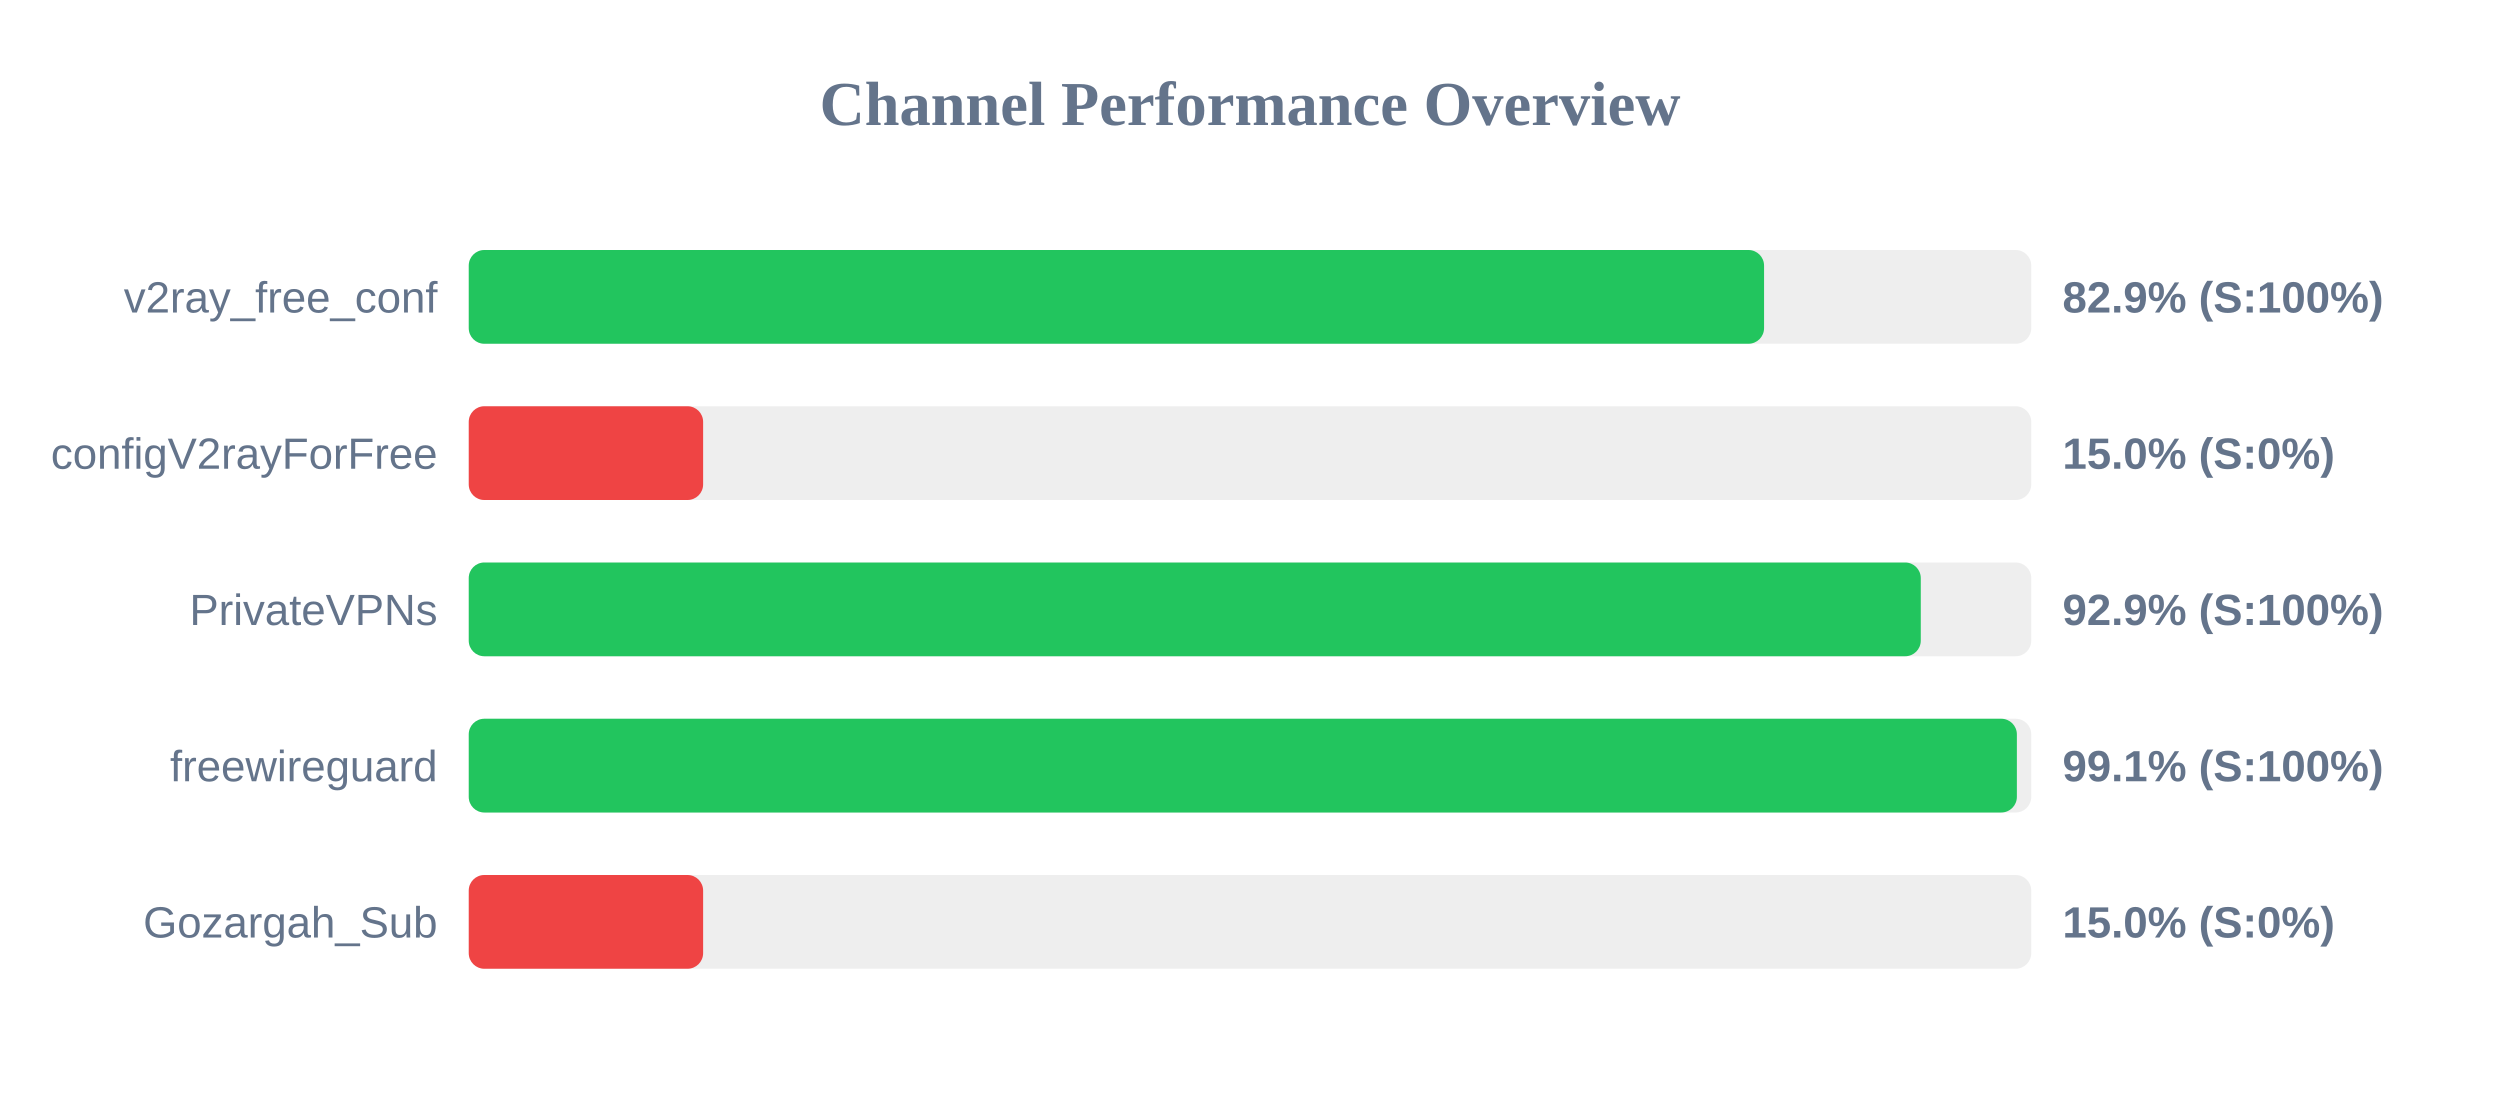
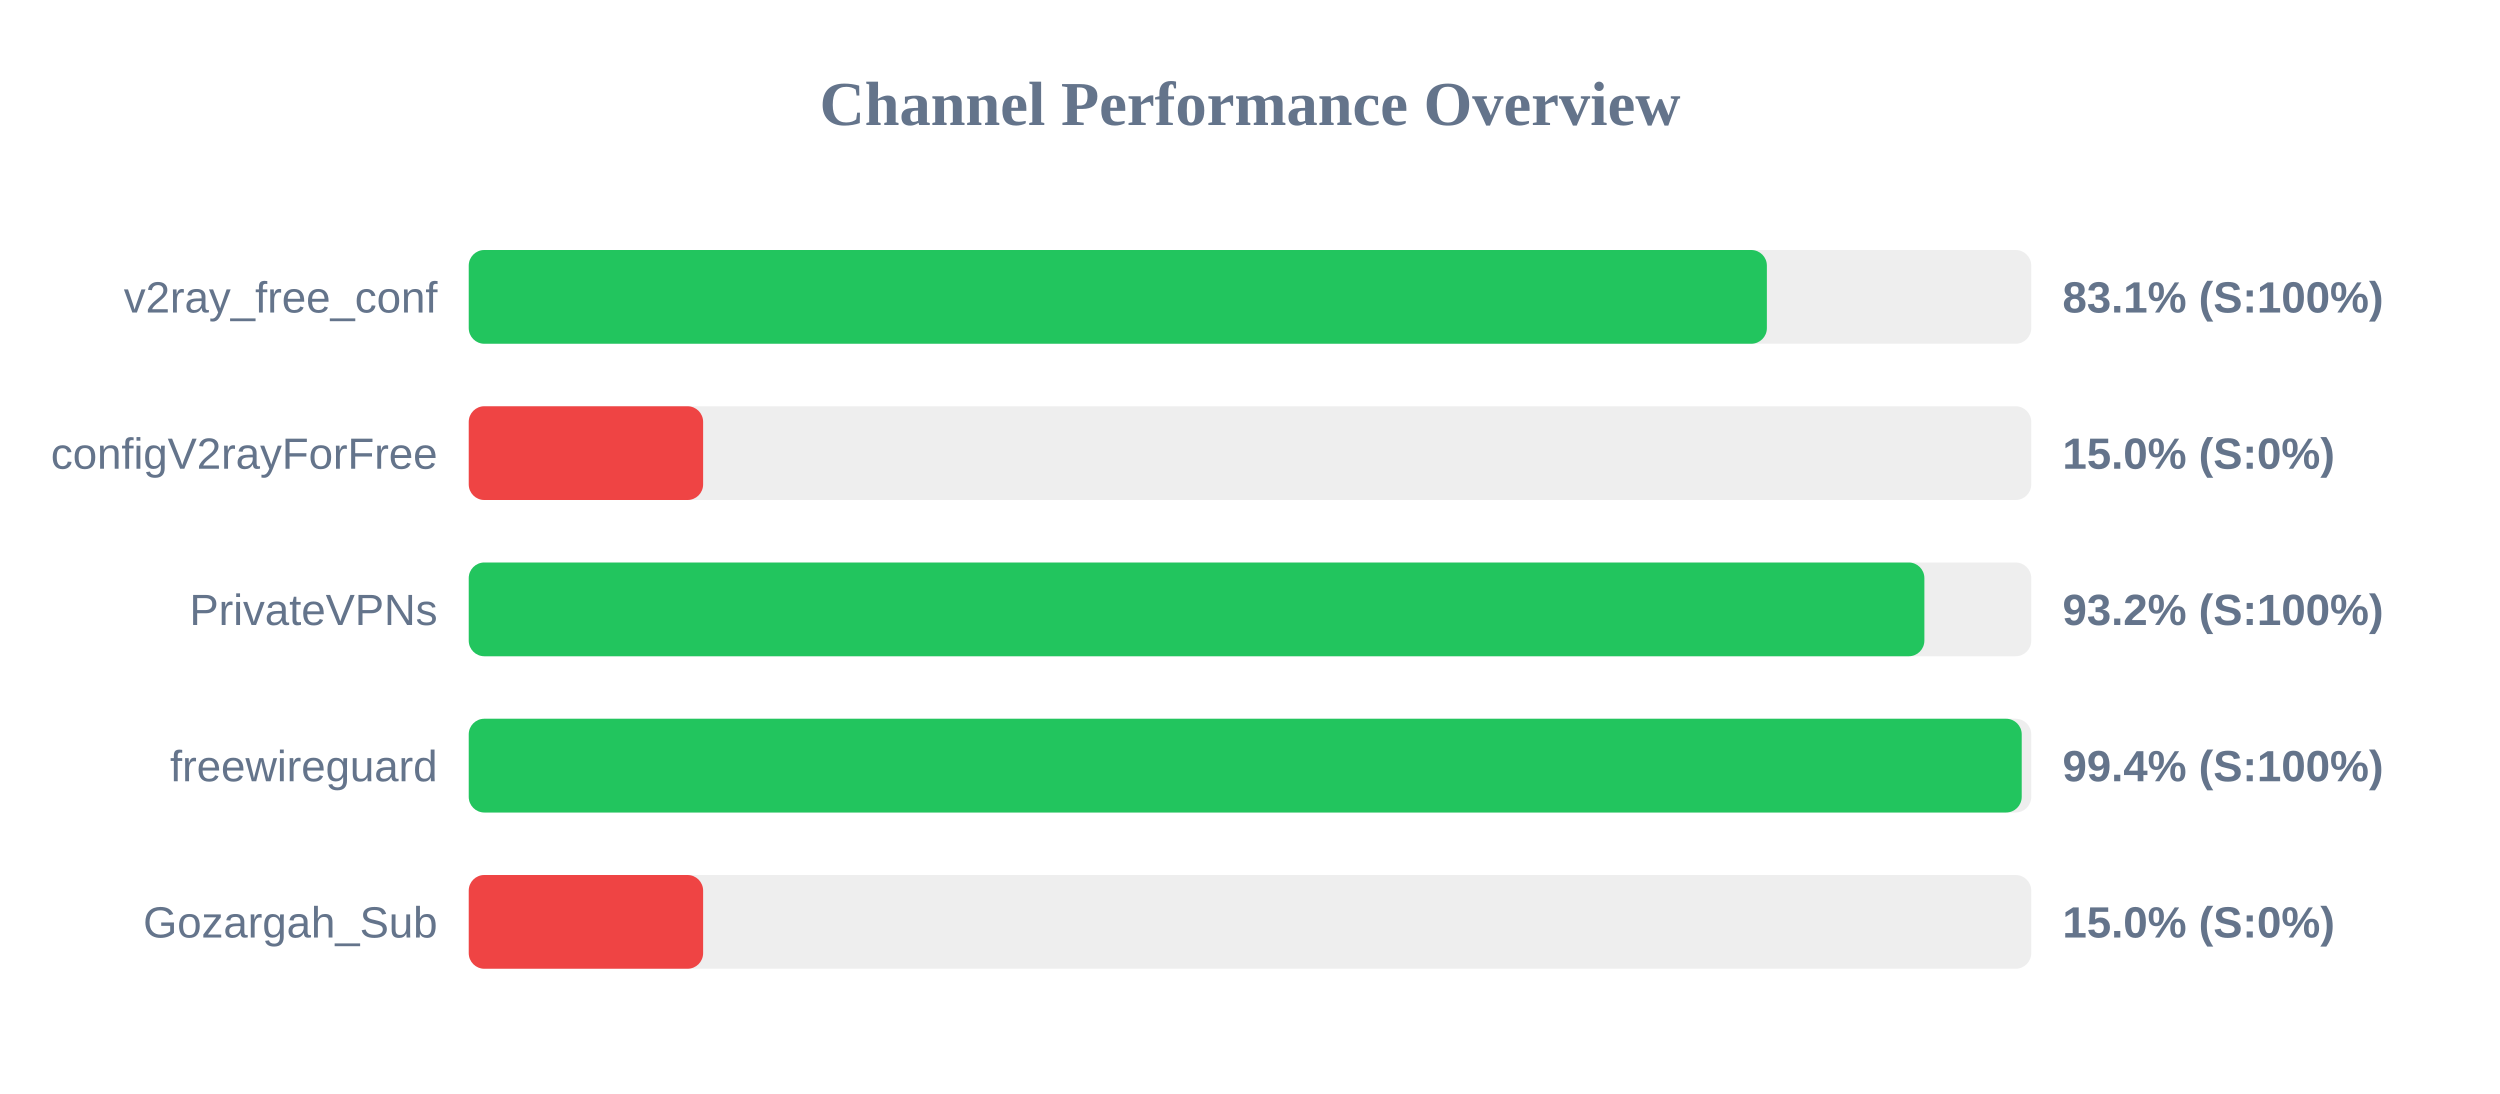
<svg xmlns="http://www.w3.org/2000/svg" width="800" height="350" version="1.1">
  <style>
        .row { font: 14px Arial; fill: #64748b; }
        .score { font: bold 14px Arial; fill: #64748b; }
    </style>
  <text x="400" y="40" text-anchor="middle" font-size="20px" font-weight="bold" fill="#64748b">Channel Performance Overview</text>
  <rect x="150" y="80" width="500" height="30" fill="#eee" rx="5" />
-   <rect x="150" y="80" width="414.5" height="30" fill="#22c55e" rx="5" />
+   <rect x="150" y="80" width="415.4" height="30" fill="#22c55e" rx="5" />
  <text x="140" y="100" text-anchor="end" class="row">v2ray_free_conf</text>
-   <text x="660" y="100" text-anchor="start" class="score">82.9% (S:100%)</text>
+   <text x="660" y="100" text-anchor="start" class="score">83.1% (S:100%)</text>
  <rect x="150" y="130" width="500" height="30" fill="#eee" rx="5" />
  <rect x="150" y="130" width="75.0" height="30" fill="#ef4444" rx="5" />
  <text x="140" y="150" text-anchor="end" class="row">configV2rayForFree</text>
  <text x="660" y="150" text-anchor="start" class="score">15.0% (S:0%)</text>
  <rect x="150" y="180" width="500" height="30" fill="#eee" rx="5" />
-   <rect x="150" y="180" width="464.65" height="30" fill="#22c55e" rx="5" />
+   <rect x="150" y="180" width="465.8" height="30" fill="#22c55e" rx="5" />
  <text x="140" y="200" text-anchor="end" class="row">PrivateVPNs</text>
-   <text x="660" y="200" text-anchor="start" class="score">92.9% (S:100%)</text>
+   <text x="660" y="200" text-anchor="start" class="score">93.2% (S:100%)</text>
  <rect x="150" y="230" width="500" height="30" fill="#eee" rx="5" />
-   <rect x="150" y="230" width="495.4" height="30" fill="#22c55e" rx="5" />
+   <rect x="150" y="230" width="496.95" height="30" fill="#22c55e" rx="5" />
  <text x="140" y="250" text-anchor="end" class="row">freewireguard</text>
-   <text x="660" y="250" text-anchor="start" class="score">99.1% (S:100%)</text>
+   <text x="660" y="250" text-anchor="start" class="score">99.4% (S:100%)</text>
  <rect x="150" y="280" width="500" height="30" fill="#eee" rx="5" />
  <rect x="150" y="280" width="75.0" height="30" fill="#ef4444" rx="5" />
  <text x="140" y="300" text-anchor="end" class="row">Gozargah_Sub</text>
  <text x="660" y="300" text-anchor="start" class="score">15.0% (S:0%)</text>
</svg>
